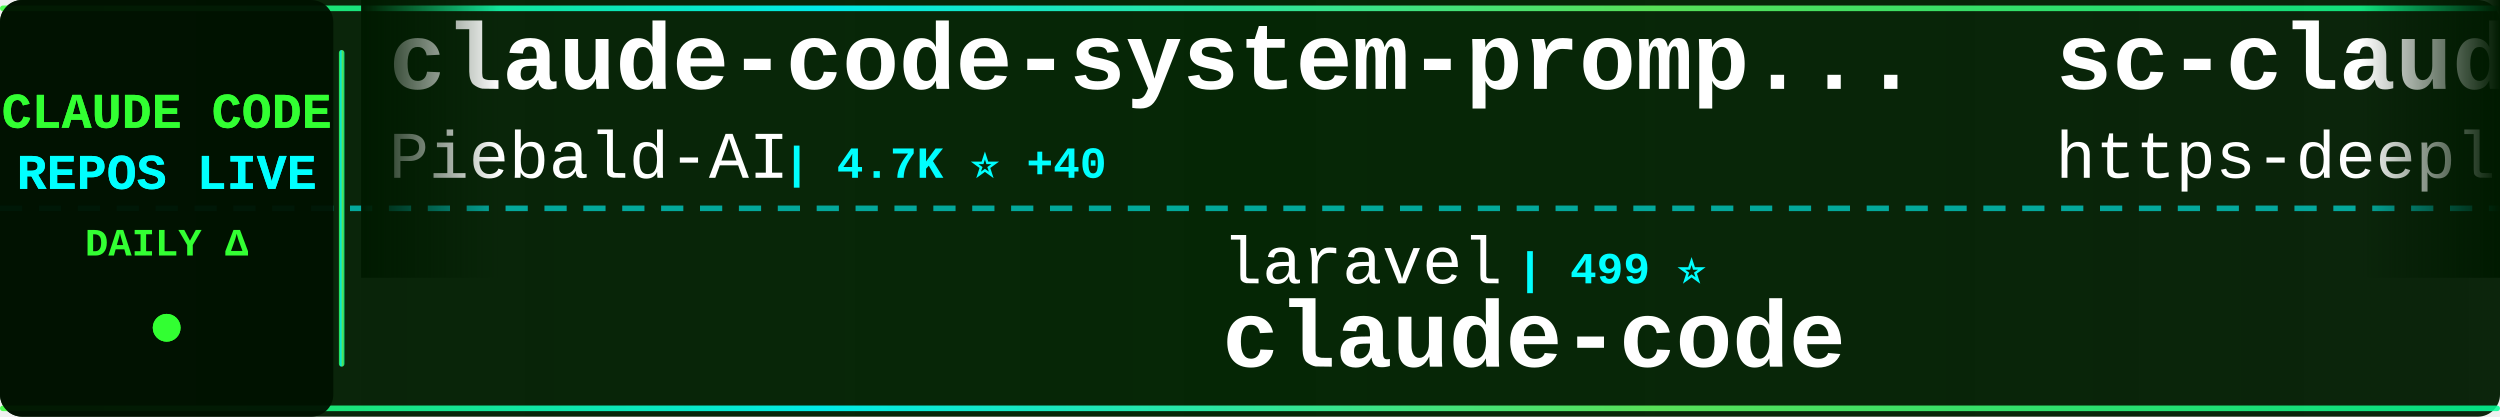
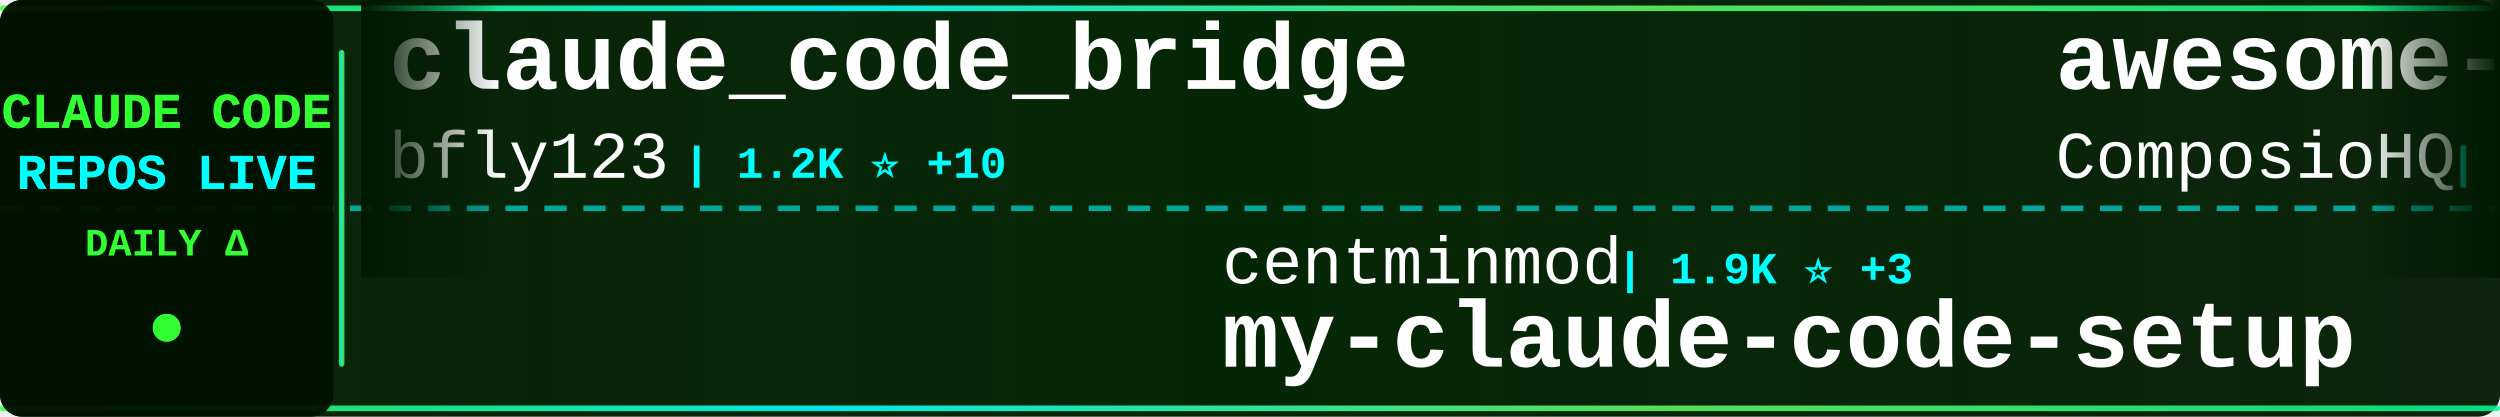
<svg xmlns="http://www.w3.org/2000/svg" width="900" height="150">
  <defs>
    <linearGradient id="tickerBg" x1="0%" y1="0%" x2="100%" y2="0%">
      <stop offset="0%" style="stop-color:#001a00;stop-opacity:0.95" />
      <stop offset="50%" style="stop-color:#002200;stop-opacity:0.98" />
      <stop offset="100%" style="stop-color:#001a00;stop-opacity:0.95" />
    </linearGradient>
    <linearGradient id="borderGrad" x1="0%" y1="0%" x2="100%" y2="0%">
      <stop offset="0%" style="stop-color:#33ff33;stop-opacity:0.85">
        <animate attributeName="stop-opacity" values="0.85;1;0.85" dur="2s" repeatCount="indefinite" />
      </stop>
      <stop offset="33%" style="stop-color:#00ffff;stop-opacity:0.9">
        <animate attributeName="stop-opacity" values="0.9;1;0.9" dur="2.2s" repeatCount="indefinite" />
      </stop>
      <stop offset="66%" style="stop-color:#66ff66;stop-opacity:0.85">
        <animate attributeName="stop-opacity" values="0.85;1;0.85" dur="1.8s" repeatCount="indefinite" />
      </stop>
      <stop offset="100%" style="stop-color:#00ff99;stop-opacity:0.85">
        <animate attributeName="stop-opacity" values="0.85;1;0.85" dur="2s" repeatCount="indefinite" />
      </stop>
    </linearGradient>
    <filter id="textGlow">
      <feGaussianBlur stdDeviation="0.1" result="coloredBlur" />
      <feMerge>
        <feMergeNode in="coloredBlur" />
        <feMergeNode in="SourceGraphic" />
      </feMerge>
    </filter>
    <filter id="metricGlow">
      <feGaussianBlur stdDeviation="0.2" result="coloredBlur" />
      <feMerge>
        <feMergeNode in="coloredBlur" />
        <feMergeNode in="SourceGraphic" />
      </feMerge>
    </filter>
    <linearGradient id="leftFade" x1="0%" y1="0%" x2="100%" y2="0%">
      <stop offset="0%" style="stop-color:#001a00;stop-opacity:1" />
      <stop offset="100%" style="stop-color:#001a00;stop-opacity:0" />
    </linearGradient>
    <linearGradient id="rightFade" x1="0%" y1="0%" x2="100%" y2="0%">
      <stop offset="0%" style="stop-color:#001a00;stop-opacity:0" />
      <stop offset="100%" style="stop-color:#001a00;stop-opacity:1" />
    </linearGradient>
  </defs>
  <rect width="900" height="150" fill="url(#tickerBg)" rx="8" />
  <rect x="0" y="2" width="900" height="2" fill="url(#borderGrad)" rx="1" />
  <rect x="0" y="146" width="900" height="2" fill="url(#borderGrad)" rx="1" />
  <line x1="0" y1="75" x2="900" y2="75" stroke="#00ffff" stroke-width="2" stroke-dasharray="8 6" opacity="0.6" />
  <rect x="0" y="0" width="120" height="150" fill="#001100" opacity="0.95" rx="8" />
  <text x="60" y="46" font-family="'Courier New', monospace" font-size="18" font-weight="bold" fill="#33ff33" text-anchor="middle" filter="url(#textGlow)">
    CLAUDE CODE
  </text>
  <text x="60" y="68" font-family="'Courier New', monospace" font-size="18" font-weight="bold" fill="#00ffff" text-anchor="middle" filter="url(#textGlow)">
    REPOS LIVE
  </text>
  <text x="60" y="92" font-family="'Courier New', monospace" font-size="14" font-weight="bold" fill="#33ff33" text-anchor="middle">
    DAILY Δ
  </text>
  <circle cx="60" cy="118" r="5" fill="#33ff33" filter="url(#metricGlow)">
    <animate attributeName="r" values="4;6;4" dur="1.5s" repeatCount="indefinite" />
    <animate attributeName="opacity" values="0.6;1;0.6" dur="1.5s" repeatCount="indefinite" />
  </circle>
  <rect x="122" y="18" width="2" height="114" fill="url(#borderGrad)" rx="1" />
  <clipPath id="tickerClip">
    <rect x="130" y="0" width="770" height="150" />
  </clipPath>
  <g clip-path="url(#tickerClip)">
    <g id="tickerItems">
      <animateTransform attributeName="transform" attributeType="XML" type="translate" from="0 0" to="-3000 0" dur="54s" repeatCount="indefinite" />
      <g transform="translate(0, 0)">
-         <text x="140" y="32" font-family="'Courier New', monospace" font-size="34" font-weight="bold" fill="#ffffff">claude-code-system-promp...</text>
-         <text x="140" y="64" font-family="'Courier New', monospace" font-size="24" font-weight="normal" fill="#ffffff" opacity="1.0">Piebald-AI</text>
-         <text x="282" y="64" font-family="'Courier New', monospace" font-size="16" font-weight="bold" fill="#00ffff"> | 4.7K ⭐ +40</text>
+         <text x="140" y="32" font-family="'Courier New', monospace" font-size="34" font-weight="bold" fill="#ffffff">claude_code_bridge</text>
+         <text x="140" y="64" font-family="'Courier New', monospace" font-size="24" font-weight="normal" fill="#ffffff" opacity="1.0">bfly123</text>
+         <text x="246" y="64" font-family="'Courier New', monospace" font-size="16" font-weight="bold" fill="#00ffff"> | 1.2K ⭐ +10</text>
      </g>
      <g transform="translate(300, 0)">
-         <text x="140" y="102" font-family="'Courier New', monospace" font-size="24" font-weight="normal" fill="#ffffff" opacity="1.0">laravel</text>
-         <text x="246" y="102" font-family="'Courier New', monospace" font-size="16" font-weight="bold" fill="#00ffff"> | 499 ⭐</text>
-         <text x="140" y="132" font-family="'Courier New', monospace" font-size="34" font-weight="bold" fill="#ffffff">claude-code</text>
+         <text x="140" y="102" font-family="'Courier New', monospace" font-size="24" font-weight="normal" fill="#ffffff" opacity="1.0">centminmod</text>
+         <text x="282" y="102" font-family="'Courier New', monospace" font-size="16" font-weight="bold" fill="#00ffff"> | 1.9K ⭐ +3</text>
+         <text x="140" y="132" font-family="'Courier New', monospace" font-size="34" font-weight="bold" fill="#ffffff">my-claude-code-setup</text>
      </g>
      <g transform="translate(600, 0)">
-         <text x="140" y="32" font-family="'Courier New', monospace" font-size="34" font-weight="bold" fill="#ffffff">sc-claude-code-files</text>
-         <text x="140" y="64" font-family="'Courier New', monospace" font-size="24" font-weight="normal" fill="#ffffff" opacity="1.0">https-deeplearning-ai</text>
-         <text x="414" y="64" font-family="'Courier New', monospace" font-size="16" font-weight="bold" fill="#00ffff"> | 419 ⭐ +2</text>
+         <text x="140" y="32" font-family="'Courier New', monospace" font-size="34" font-weight="bold" fill="#ffffff">awesome-claude-skills</text>
+         <text x="140" y="64" font-family="'Courier New', monospace" font-size="24" font-weight="normal" fill="#ffffff" opacity="1.0">ComposioHQ</text>
+         <text x="282" y="64" font-family="'Courier New', monospace" font-size="16" font-weight="bold" fill="#00ffff"> | 36.4K ⭐ +259</text>
      </g>
      <g transform="translate(900, 0)">
-         <text x="140" y="102" font-family="'Courier New', monospace" font-size="24" font-weight="normal" fill="#ffffff" opacity="1.0">ykdojo</text>
-         <text x="234" y="102" font-family="'Courier New', monospace" font-size="16" font-weight="bold" fill="#00ffff"> | 3.0K ⭐ +20</text>
-         <text x="140" y="132" font-family="'Courier New', monospace" font-size="34" font-weight="bold" fill="#ffffff">claude-code-tips</text>
+         <text x="140" y="102" font-family="'Courier New', monospace" font-size="24" font-weight="normal" fill="#ffffff" opacity="1.0">pchalasani</text>
+         <text x="282" y="102" font-family="'Courier New', monospace" font-size="16" font-weight="bold" fill="#00ffff"> | 1.5K ⭐ +2</text>
+         <text x="140" y="132" font-family="'Courier New', monospace" font-size="34" font-weight="bold" fill="#ffffff">claude-code-tools</text>
      </g>
      <g transform="translate(1200, 0)">
-         <text x="140" y="32" font-family="'Courier New', monospace" font-size="34" font-weight="bold" fill="#ffffff">claude-code.nvim</text>
-         <text x="140" y="64" font-family="'Courier New', monospace" font-size="24" font-weight="normal" fill="#ffffff" opacity="1.0">greggh</text>
-         <text x="234" y="64" font-family="'Courier New', monospace" font-size="16" font-weight="bold" fill="#00ffff"> | 1.8K ⭐ +2</text>
+         <text x="140" y="32" font-family="'Courier New', monospace" font-size="34" font-weight="bold" fill="#ffffff">ClaudeCodeAgents</text>
+         <text x="140" y="64" font-family="'Courier New', monospace" font-size="24" font-weight="normal" fill="#ffffff" opacity="1.0">darcyegb</text>
+         <text x="258" y="64" font-family="'Courier New', monospace" font-size="16" font-weight="bold" fill="#00ffff"> | 560 ⭐ +2</text>
      </g>
      <g transform="translate(1500, 0)">
-         <text x="140" y="102" font-family="'Courier New', monospace" font-size="24" font-weight="normal" fill="#ffffff" opacity="1.0">anthropics</text>
-         <text x="282" y="102" font-family="'Courier New', monospace" font-size="16" font-weight="bold" fill="#00ffff"> | 1.5K ⭐ +8</text>
-         <text x="140" y="132" font-family="'Courier New', monospace" font-size="34" font-weight="bold" fill="#ffffff">claude-agent-sdk-demos</text>
+         <text x="140" y="102" font-family="'Courier New', monospace" font-size="24" font-weight="normal" fill="#ffffff" opacity="1.0">peterkrueck</text>
+         <text x="294" y="102" font-family="'Courier New', monospace" font-size="16" font-weight="bold" fill="#00ffff"> | 1.3K ⭐</text>
+         <text x="140" y="132" font-family="'Courier New', monospace" font-size="34" font-weight="bold" fill="#ffffff">Claude-Code-Development-...</text>
      </g>
      <g transform="translate(1800, 0)">
-         <text x="140" y="32" font-family="'Courier New', monospace" font-size="34" font-weight="bold" fill="#ffffff">claude-code-best-practic...</text>
-         <text x="140" y="64" font-family="'Courier New', monospace" font-size="24" font-weight="normal" fill="#ffffff" opacity="1.0">shanraisshan</text>
-         <text x="306" y="64" font-family="'Courier New', monospace" font-size="16" font-weight="bold" fill="#00ffff"> | 2.9K ⭐ +119</text>
+         <text x="140" y="32" font-family="'Courier New', monospace" font-size="34" font-weight="bold" fill="#ffffff">claude-code-spec-workflo...</text>
+         <text x="140" y="64" font-family="'Courier New', monospace" font-size="24" font-weight="normal" fill="#ffffff" opacity="1.0">Pimzino</text>
+         <text x="246" y="64" font-family="'Courier New', monospace" font-size="16" font-weight="bold" fill="#00ffff"> | 3.4K ⭐</text>
      </g>
      <g transform="translate(2100, 0)">
-         <text x="140" y="102" font-family="'Courier New', monospace" font-size="24" font-weight="normal" fill="#ffffff" opacity="1.0">ChrisWiles</text>
-         <text x="282" y="102" font-family="'Courier New', monospace" font-size="16" font-weight="bold" fill="#00ffff"> | 5.3K ⭐ +11</text>
-         <text x="140" y="132" font-family="'Courier New', monospace" font-size="34" font-weight="bold" fill="#ffffff">claude-code-showcase</text>
+         <text x="140" y="102" font-family="'Courier New', monospace" font-size="24" font-weight="normal" fill="#ffffff" opacity="1.0">revfactory</text>
+         <text x="282" y="102" font-family="'Courier New', monospace" font-size="16" font-weight="bold" fill="#00ffff"> | 755 ⭐</text>
+         <text x="140" y="132" font-family="'Courier New', monospace" font-size="34" font-weight="bold" fill="#ffffff">claude-code-mastering</text>
      </g>
      <g transform="translate(2400, 0)">
+         <text x="140" y="32" font-family="'Courier New', monospace" font-size="34" font-weight="bold" fill="#ffffff">claude-code-prompt-impro...</text>
+         <text x="140" y="64" font-family="'Courier New', monospace" font-size="24" font-weight="normal" fill="#ffffff" opacity="1.0">severity1</text>
+         <text x="270" y="64" font-family="'Courier New', monospace" font-size="16" font-weight="bold" fill="#00ffff"> | 1.1K ⭐ +1</text>
+       </g>
+       <g transform="translate(2700, 0)">
+         <text x="140" y="102" font-family="'Courier New', monospace" font-size="24" font-weight="normal" fill="#ffffff" opacity="1.0">catlog22</text>
+         <text x="258" y="102" font-family="'Courier New', monospace" font-size="16" font-weight="bold" fill="#00ffff"> | 1.3K ⭐ +3</text>
+         <text x="140" y="132" font-family="'Courier New', monospace" font-size="34" font-weight="bold" fill="#ffffff">Claude-Code-Workflow</text>
+       </g>
+       <g transform="translate(3000, 0)">
        <text x="140" y="32" font-family="'Courier New', monospace" font-size="34" font-weight="bold" fill="#ffffff">claude_code_bridge</text>
        <text x="140" y="64" font-family="'Courier New', monospace" font-size="24" font-weight="normal" fill="#ffffff" opacity="1.0">bfly123</text>
-         <text x="246" y="64" font-family="'Courier New', monospace" font-size="16" font-weight="bold" fill="#00ffff"> | 1.2K ⭐ +5</text>
-       </g>
-       <g transform="translate(2700, 0)">
-         <text x="140" y="102" font-family="'Courier New', monospace" font-size="24" font-weight="normal" fill="#ffffff" opacity="1.0">disler</text>
-         <text x="234" y="102" font-family="'Courier New', monospace" font-size="16" font-weight="bold" fill="#00ffff"> | 1.2K ⭐ +4</text>
-         <text x="140" y="132" font-family="'Courier New', monospace" font-size="34" font-weight="bold" fill="#ffffff">claude-code-hooks-multi-...</text>
-       </g>
-       <g transform="translate(3000, 0)">
-         <text x="140" y="32" font-family="'Courier New', monospace" font-size="34" font-weight="bold" fill="#ffffff">claude-code-system-promp...</text>
-         <text x="140" y="64" font-family="'Courier New', monospace" font-size="24" font-weight="normal" fill="#ffffff" opacity="1.0">Piebald-AI</text>
-         <text x="282" y="64" font-family="'Courier New', monospace" font-size="16" font-weight="bold" fill="#00ffff"> | 4.7K ⭐ +40</text>
+         <text x="246" y="64" font-family="'Courier New', monospace" font-size="16" font-weight="bold" fill="#00ffff"> | 1.2K ⭐ +10</text>
      </g>
      <g transform="translate(3300, 0)">
-         <text x="140" y="102" font-family="'Courier New', monospace" font-size="24" font-weight="normal" fill="#ffffff" opacity="1.0">laravel</text>
-         <text x="246" y="102" font-family="'Courier New', monospace" font-size="16" font-weight="bold" fill="#00ffff"> | 499 ⭐</text>
-         <text x="140" y="132" font-family="'Courier New', monospace" font-size="34" font-weight="bold" fill="#ffffff">claude-code</text>
+         <text x="140" y="102" font-family="'Courier New', monospace" font-size="24" font-weight="normal" fill="#ffffff" opacity="1.0">centminmod</text>
+         <text x="282" y="102" font-family="'Courier New', monospace" font-size="16" font-weight="bold" fill="#00ffff"> | 1.9K ⭐ +3</text>
+         <text x="140" y="132" font-family="'Courier New', monospace" font-size="34" font-weight="bold" fill="#ffffff">my-claude-code-setup</text>
      </g>
      <g transform="translate(3600, 0)">
-         <text x="140" y="32" font-family="'Courier New', monospace" font-size="34" font-weight="bold" fill="#ffffff">sc-claude-code-files</text>
-         <text x="140" y="64" font-family="'Courier New', monospace" font-size="24" font-weight="normal" fill="#ffffff" opacity="1.0">https-deeplearning-ai</text>
-         <text x="414" y="64" font-family="'Courier New', monospace" font-size="16" font-weight="bold" fill="#00ffff"> | 419 ⭐ +2</text>
+         <text x="140" y="32" font-family="'Courier New', monospace" font-size="34" font-weight="bold" fill="#ffffff">awesome-claude-skills</text>
+         <text x="140" y="64" font-family="'Courier New', monospace" font-size="24" font-weight="normal" fill="#ffffff" opacity="1.0">ComposioHQ</text>
+         <text x="282" y="64" font-family="'Courier New', monospace" font-size="16" font-weight="bold" fill="#00ffff"> | 36.4K ⭐ +259</text>
      </g>
      <g transform="translate(3900, 0)">
-         <text x="140" y="102" font-family="'Courier New', monospace" font-size="24" font-weight="normal" fill="#ffffff" opacity="1.0">ykdojo</text>
-         <text x="234" y="102" font-family="'Courier New', monospace" font-size="16" font-weight="bold" fill="#00ffff"> | 3.0K ⭐ +20</text>
-         <text x="140" y="132" font-family="'Courier New', monospace" font-size="34" font-weight="bold" fill="#ffffff">claude-code-tips</text>
+         <text x="140" y="102" font-family="'Courier New', monospace" font-size="24" font-weight="normal" fill="#ffffff" opacity="1.0">pchalasani</text>
+         <text x="282" y="102" font-family="'Courier New', monospace" font-size="16" font-weight="bold" fill="#00ffff"> | 1.5K ⭐ +2</text>
+         <text x="140" y="132" font-family="'Courier New', monospace" font-size="34" font-weight="bold" fill="#ffffff">claude-code-tools</text>
      </g>
    </g>
  </g>
  <rect x="130" y="0" width="50" height="100" fill="url(#leftFade)" />
  <rect x="850" y="0" width="50" height="100" fill="url(#rightFade)" />
</svg>
